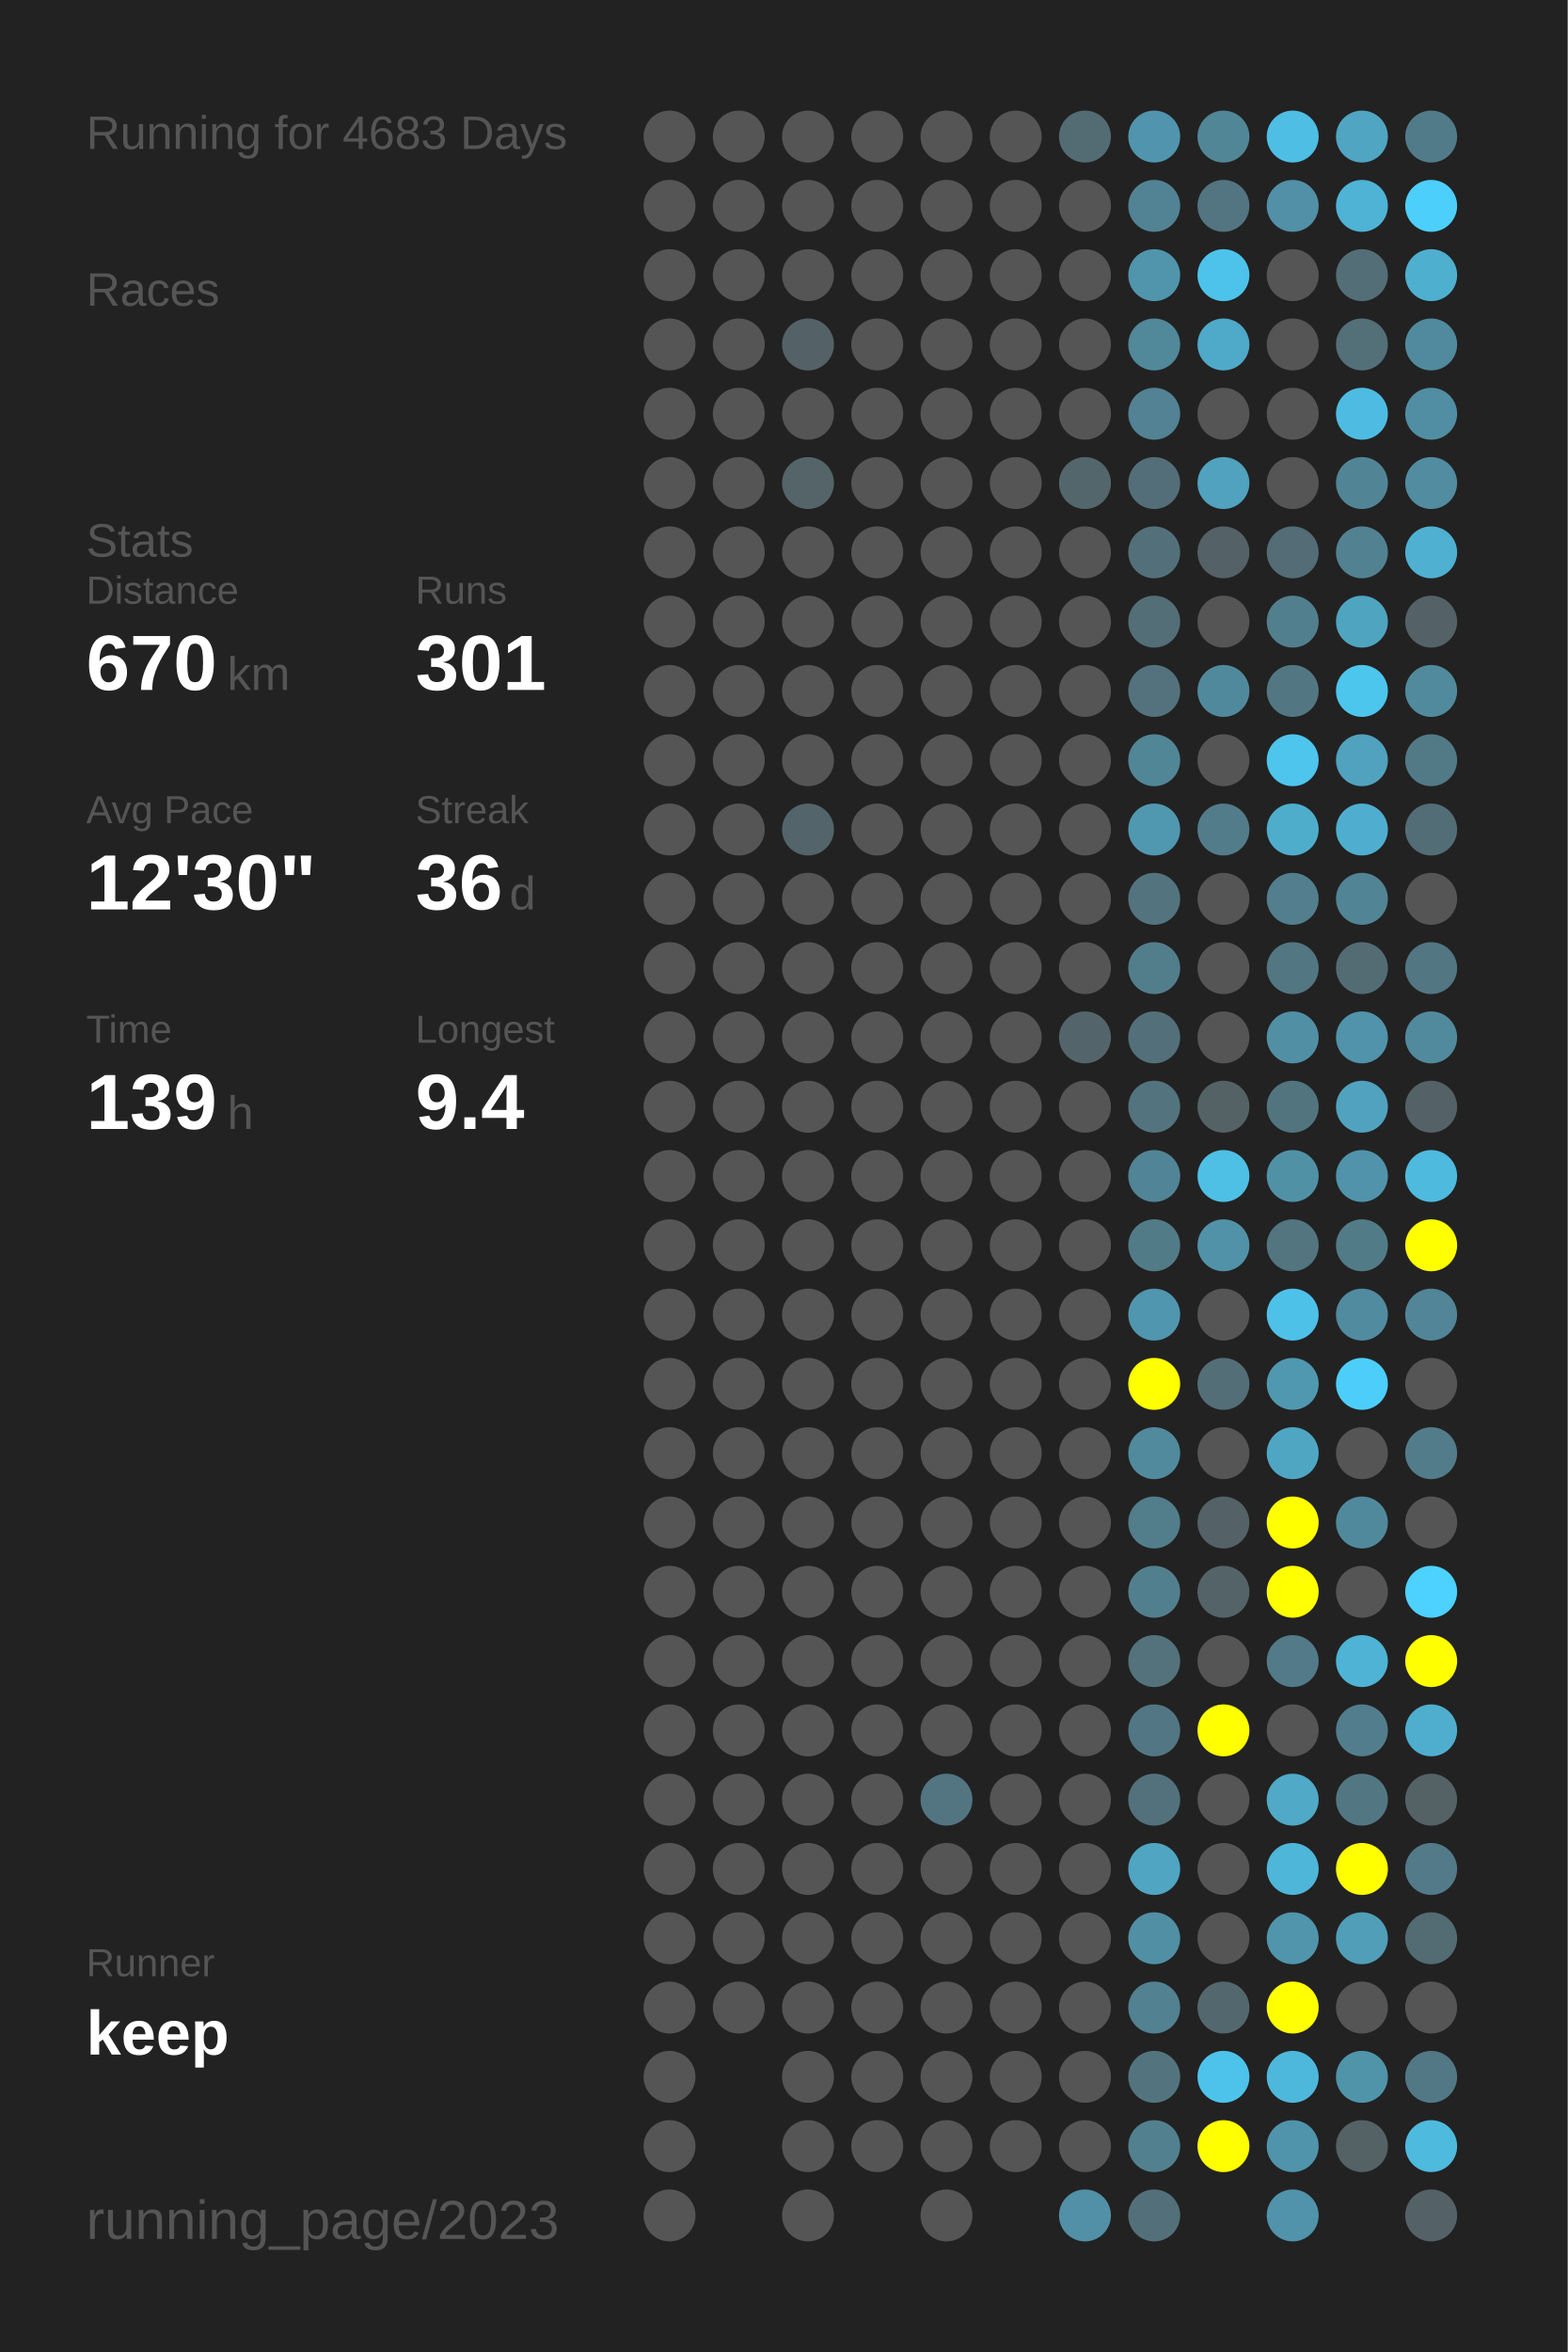
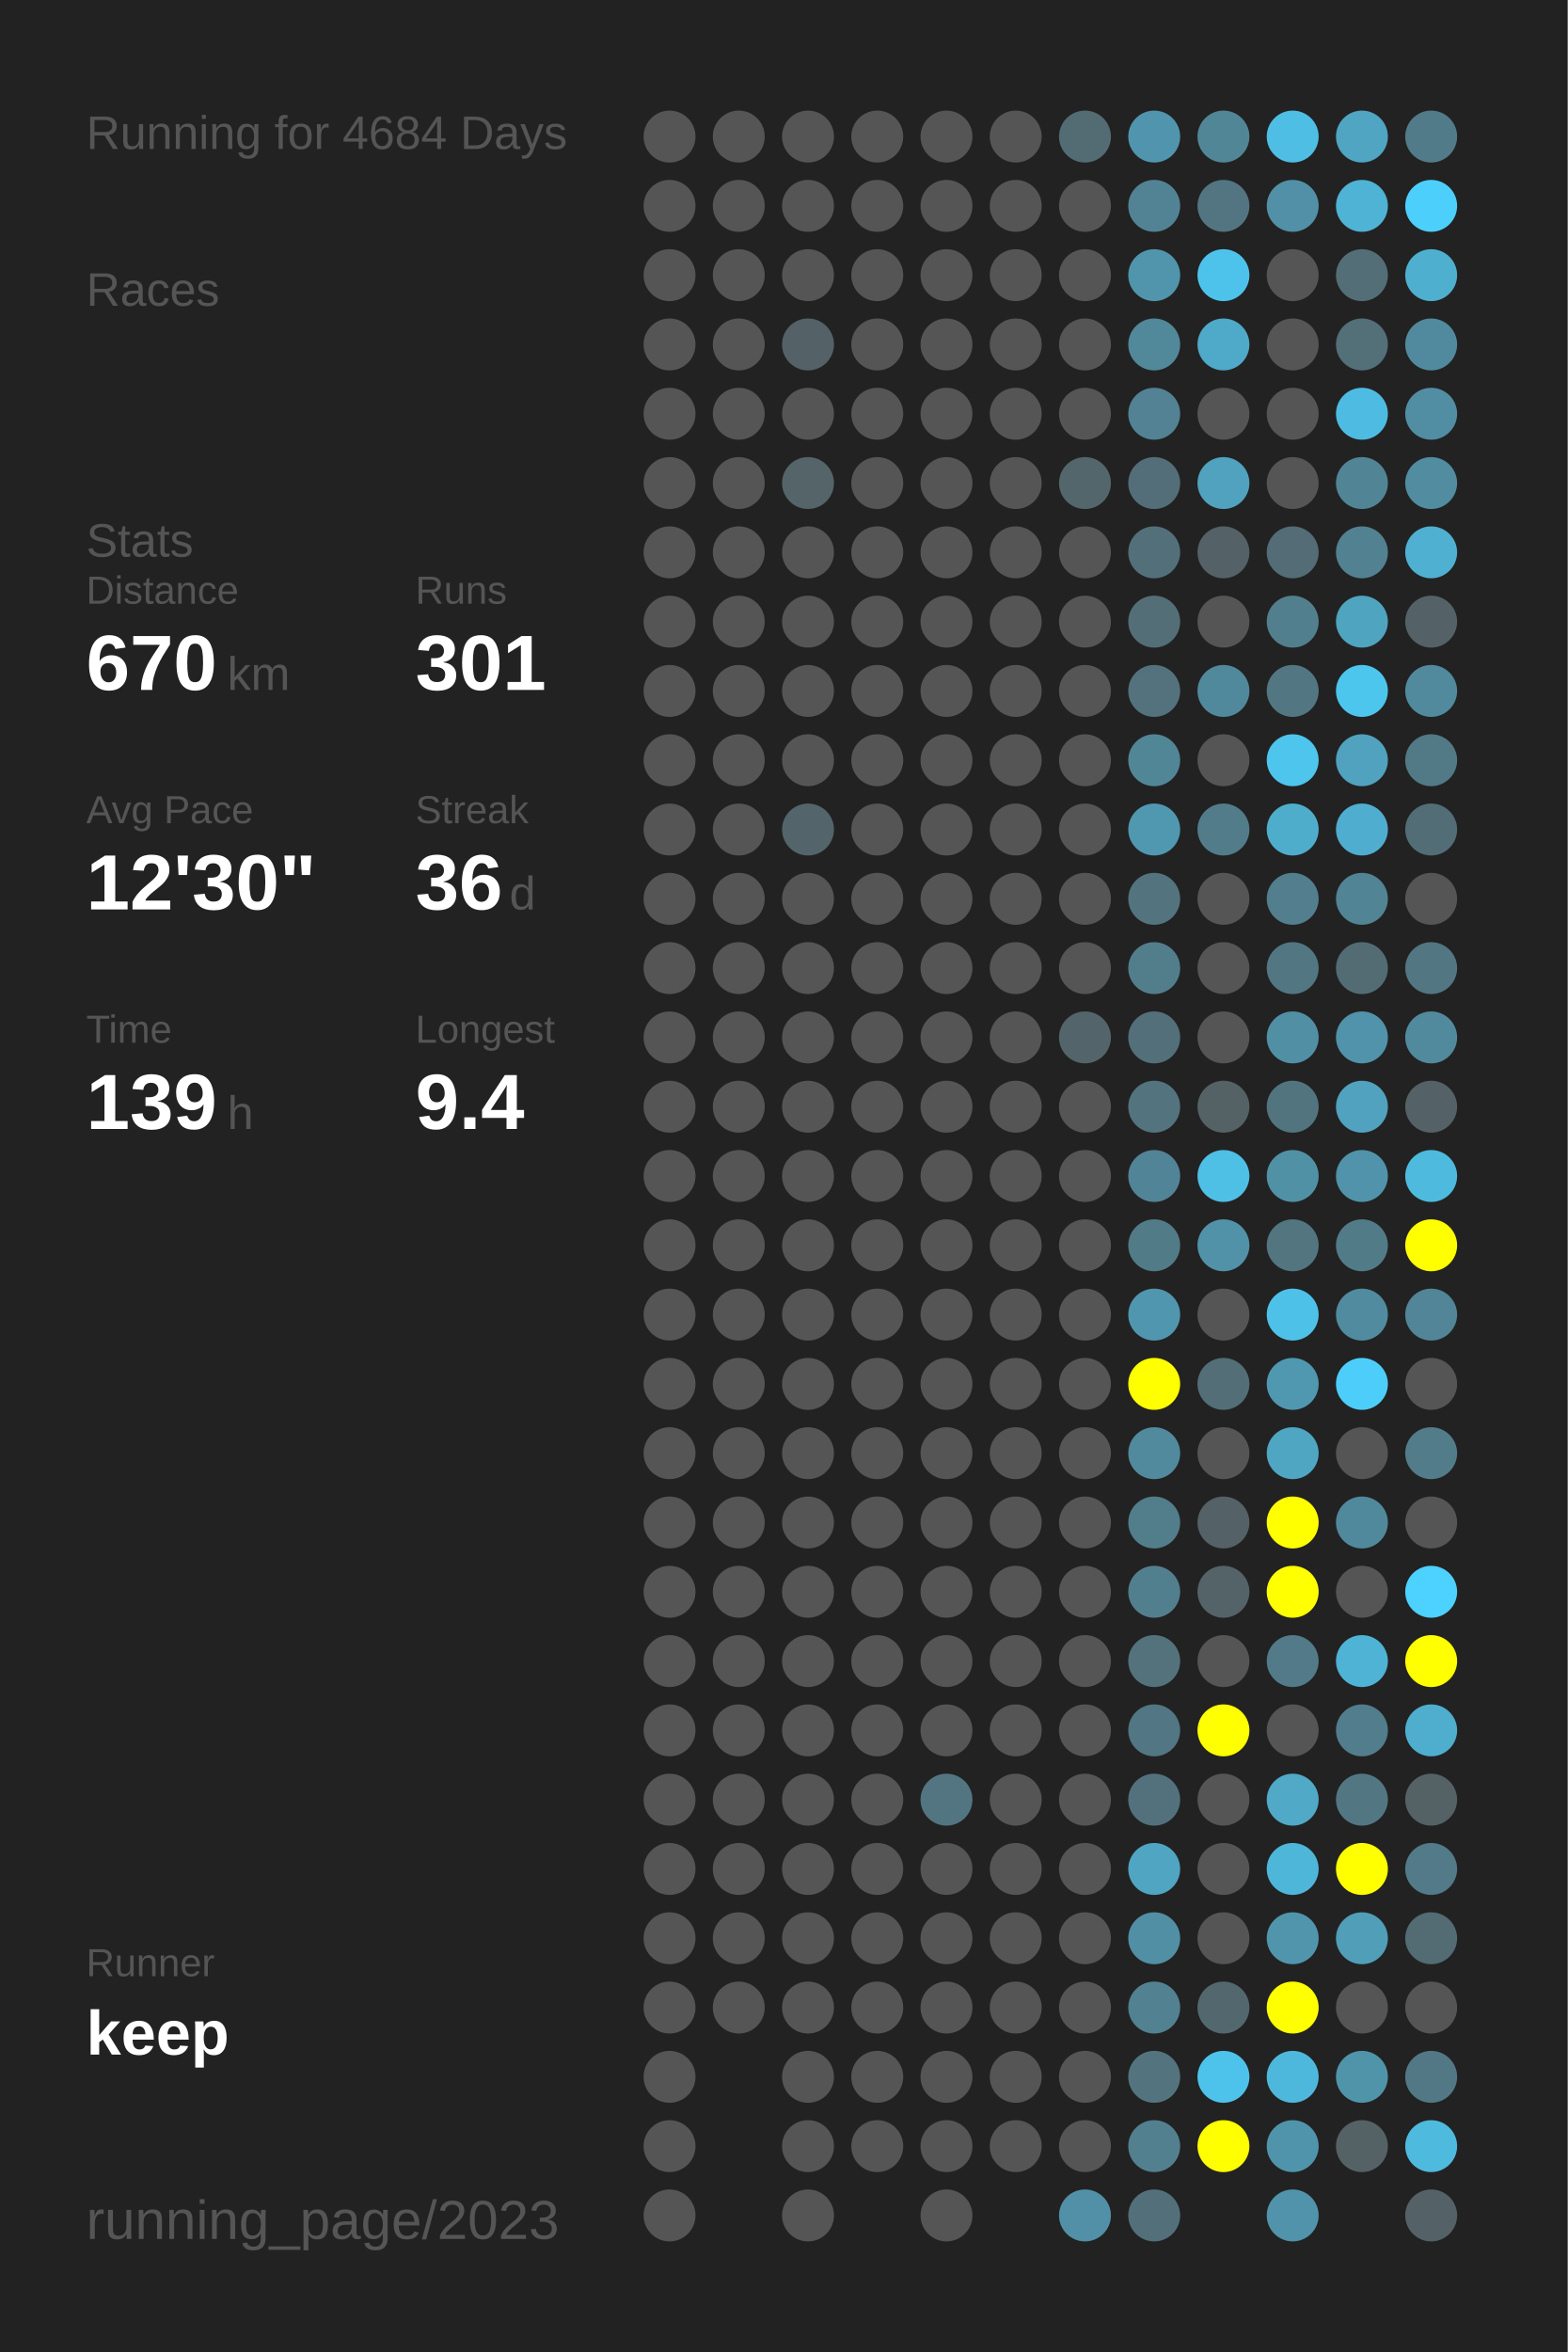
<svg xmlns="http://www.w3.org/2000/svg" baseProfile="full" height="300mm" version="1.1" viewBox="0,0,200,300" width="200mm">
  <defs />
  <rect fill="#222222" height="300" width="200" x="0" y="0" />
-   <text fill="#555555" style="font-size:6px; font-family:Arial;" x="11" y="19">Running for 4683 Days</text>
+   <text fill="#555555" style="font-size:6px; font-family:Arial;" x="11" y="19">Running for 4684 Days</text>
  <text fill="#555555" style="font-size:6px; font-family:Arial;" x="11" y="39">Races</text>
  <text fill="#555555" style="font-size:6px; font-family:Arial;" x="11" y="71">Stats</text>
  <text fill="#555555" style="font-size:5px; font-family:Arial;" x="11" y="77">Distance</text>
  <text fill="#FFFFFF" style="font-size:10px; font-family:Arial; font-weight:bold;" x="11" y="88">670</text>
  <text fill="#555555" style="font-size:6px; font-family:Arial;" x="29" y="88">km</text>
  <text fill="#555555" style="font-size:5px; font-family:Arial;" x="53" y="77">Runs</text>
  <text fill="#FFFFFF" style="font-size:10px; font-family:Arial; font-weight:bold;" x="53" y="88">301</text>
  <text fill="#555555" style="font-size:5px; font-family:Arial;" x="11" y="105">Avg Pace</text>
  <text fill="#FFFFFF" style="font-size:10px; font-family:Arial; font-weight:bold;" x="11" y="116">12'30"</text>
  <text fill="#555555" style="font-size:5px; font-family:Arial;" x="53" y="105">Streak</text>
  <text fill="#FFFFFF" style="font-size:10px; font-family:Arial; font-weight:bold;" x="53" y="116">36</text>
  <text fill="#555555" style="font-size:6px; font-family:Arial;" x="65" y="116">d</text>
  <text fill="#555555" style="font-size:5px; font-family:Arial;" x="11" y="133">Time</text>
  <text fill="#FFFFFF" style="font-size:10px; font-family:Arial; font-weight:bold;" x="11" y="144">139</text>
  <text fill="#555555" style="font-size:6px; font-family:Arial;" x="29" y="144">h</text>
  <text fill="#555555" style="font-size:5px; font-family:Arial;" x="53" y="133">Longest</text>
  <text fill="#FFFFFF" style="font-size:10px; font-family:Arial; font-weight:bold;" x="53" y="144">9.4</text>
  <text fill="#555555" style="font-size:5px; font-family:Arial;" x="11" y="252.065">Runner</text>
  <text fill="#FFFFFF" style="font-size:8px; font-family:Arial; font-weight:bold;" x="11" y="262.065">keep</text>
  <text fill="#555555" style="font-size:7px; font-family:Arial;" x="11" y="285.581">running_page/2023</text>
  <circle cx="85.417" cy="17.419" fill="#555555" r="3.312" />
  <circle cx="85.417" cy="26.258" fill="#555555" r="3.312" />
  <circle cx="85.417" cy="35.097" fill="#555555" r="3.312" />
  <circle cx="85.417" cy="43.935" fill="#555555" r="3.312" />
  <circle cx="85.417" cy="52.774" fill="#555555" r="3.312" />
  <circle cx="85.417" cy="61.613" fill="#555555" r="3.312" />
  <circle cx="85.417" cy="70.452" fill="#555555" r="3.312" />
  <circle cx="85.417" cy="79.29" fill="#555555" r="3.312" />
  <circle cx="85.417" cy="88.129" fill="#555555" r="3.312" />
  <circle cx="85.417" cy="96.968" fill="#555555" r="3.312" />
  <circle cx="85.417" cy="105.806" fill="#555555" r="3.312" />
  <circle cx="85.417" cy="114.645" fill="#555555" r="3.312" />
  <circle cx="85.417" cy="123.484" fill="#555555" r="3.312" />
  <circle cx="85.417" cy="132.323" fill="#555555" r="3.312" />
  <circle cx="85.417" cy="141.161" fill="#555555" r="3.312" />
  <circle cx="85.417" cy="150" fill="#555555" r="3.312" />
  <circle cx="85.417" cy="158.839" fill="#555555" r="3.312" />
  <circle cx="85.417" cy="167.677" fill="#555555" r="3.312" />
  <circle cx="85.417" cy="176.516" fill="#555555" r="3.312" />
  <circle cx="85.417" cy="185.355" fill="#555555" r="3.312" />
  <circle cx="85.417" cy="194.194" fill="#555555" r="3.312" />
  <circle cx="85.417" cy="203.032" fill="#555555" r="3.312" />
  <circle cx="85.417" cy="211.871" fill="#555555" r="3.312" />
  <circle cx="85.417" cy="220.71" fill="#555555" r="3.312" />
  <circle cx="85.417" cy="229.548" fill="#555555" r="3.312" />
  <circle cx="85.417" cy="238.387" fill="#555555" r="3.312" />
  <circle cx="85.417" cy="247.226" fill="#555555" r="3.312" />
  <circle cx="85.417" cy="256.065" fill="#555555" r="3.312" />
  <circle cx="85.417" cy="264.903" fill="#555555" r="3.312" />
  <circle cx="85.417" cy="273.742" fill="#555555" r="3.312" />
  <circle cx="85.417" cy="282.581" fill="#555555" r="3.312" />
  <circle cx="94.25" cy="17.419" fill="#555555" r="3.312" />
  <circle cx="94.25" cy="26.258" fill="#555555" r="3.312" />
  <circle cx="94.25" cy="35.097" fill="#555555" r="3.312" />
  <circle cx="94.25" cy="43.935" fill="#555555" r="3.312" />
  <circle cx="94.25" cy="52.774" fill="#555555" r="3.312" />
  <circle cx="94.25" cy="61.613" fill="#555555" r="3.312" />
  <circle cx="94.25" cy="70.452" fill="#555555" r="3.312" />
  <circle cx="94.25" cy="79.29" fill="#555555" r="3.312" />
  <circle cx="94.25" cy="88.129" fill="#555555" r="3.312" />
  <circle cx="94.25" cy="96.968" fill="#555555" r="3.312" />
  <circle cx="94.25" cy="105.806" fill="#555555" r="3.312" />
  <circle cx="94.25" cy="114.645" fill="#555555" r="3.312" />
  <circle cx="94.25" cy="123.484" fill="#555555" r="3.312" />
  <circle cx="94.25" cy="132.323" fill="#555555" r="3.312" />
  <circle cx="94.25" cy="141.161" fill="#555555" r="3.312" />
  <circle cx="94.25" cy="150" fill="#555555" r="3.312" />
  <circle cx="94.25" cy="158.839" fill="#555555" r="3.312" />
  <circle cx="94.25" cy="167.677" fill="#555555" r="3.312" />
  <circle cx="94.25" cy="176.516" fill="#555555" r="3.312" />
  <circle cx="94.25" cy="185.355" fill="#555555" r="3.312" />
  <circle cx="94.25" cy="194.194" fill="#555555" r="3.312" />
  <circle cx="94.25" cy="203.032" fill="#555555" r="3.312" />
  <circle cx="94.25" cy="211.871" fill="#555555" r="3.312" />
  <circle cx="94.25" cy="220.71" fill="#555555" r="3.312" />
  <circle cx="94.25" cy="229.548" fill="#555555" r="3.312" />
  <circle cx="94.25" cy="238.387" fill="#555555" r="3.312" />
  <circle cx="94.25" cy="247.226" fill="#555555" r="3.312" />
  <circle cx="94.25" cy="256.065" fill="#555555" r="3.312" />
  <circle cx="103.083" cy="17.419" fill="#555555" r="3.312" />
  <circle cx="103.083" cy="26.258" fill="#555555" r="3.312" />
  <circle cx="103.083" cy="35.097" fill="#555555" r="3.312" />
  <circle cx="103.083" cy="43.935" fill="#546267" r="3.312" />
  <circle cx="103.083" cy="52.774" fill="#555555" r="3.312" />
  <circle cx="103.083" cy="61.613" fill="#546469" r="3.312" />
  <circle cx="103.083" cy="70.452" fill="#555555" r="3.312" />
  <circle cx="103.083" cy="79.29" fill="#555555" r="3.312" />
  <circle cx="103.083" cy="88.129" fill="#555555" r="3.312" />
  <circle cx="103.083" cy="96.968" fill="#555555" r="3.312" />
  <circle cx="103.083" cy="105.806" fill="#53646a" r="3.312" />
  <circle cx="103.083" cy="114.645" fill="#555555" r="3.312" />
  <circle cx="103.083" cy="123.484" fill="#555555" r="3.312" />
  <circle cx="103.083" cy="132.323" fill="#555555" r="3.312" />
  <circle cx="103.083" cy="141.161" fill="#555555" r="3.312" />
  <circle cx="103.083" cy="150" fill="#555555" r="3.312" />
  <circle cx="103.083" cy="158.839" fill="#555555" r="3.312" />
  <circle cx="103.083" cy="167.677" fill="#555555" r="3.312" />
  <circle cx="103.083" cy="176.516" fill="#555555" r="3.312" />
  <circle cx="103.083" cy="185.355" fill="#555555" r="3.312" />
  <circle cx="103.083" cy="194.194" fill="#555555" r="3.312" />
  <circle cx="103.083" cy="203.032" fill="#555555" r="3.312" />
  <circle cx="103.083" cy="211.871" fill="#555555" r="3.312" />
  <circle cx="103.083" cy="220.71" fill="#555555" r="3.312" />
  <circle cx="103.083" cy="229.548" fill="#555555" r="3.312" />
  <circle cx="103.083" cy="238.387" fill="#555555" r="3.312" />
  <circle cx="103.083" cy="247.226" fill="#555555" r="3.312" />
  <circle cx="103.083" cy="256.065" fill="#555555" r="3.312" />
  <circle cx="103.083" cy="264.903" fill="#555555" r="3.312" />
  <circle cx="103.083" cy="273.742" fill="#555555" r="3.312" />
  <circle cx="103.083" cy="282.581" fill="#555555" r="3.312" />
  <circle cx="111.917" cy="17.419" fill="#555555" r="3.312" />
  <circle cx="111.917" cy="26.258" fill="#555555" r="3.312" />
  <circle cx="111.917" cy="35.097" fill="#555555" r="3.312" />
  <circle cx="111.917" cy="43.935" fill="#555555" r="3.312" />
  <circle cx="111.917" cy="52.774" fill="#555555" r="3.312" />
  <circle cx="111.917" cy="61.613" fill="#555555" r="3.312" />
  <circle cx="111.917" cy="70.452" fill="#555555" r="3.312" />
  <circle cx="111.917" cy="79.29" fill="#555555" r="3.312" />
  <circle cx="111.917" cy="88.129" fill="#555555" r="3.312" />
  <circle cx="111.917" cy="96.968" fill="#555555" r="3.312" />
  <circle cx="111.917" cy="105.806" fill="#555555" r="3.312" />
  <circle cx="111.917" cy="114.645" fill="#555555" r="3.312" />
  <circle cx="111.917" cy="123.484" fill="#555555" r="3.312" />
  <circle cx="111.917" cy="132.323" fill="#555555" r="3.312" />
  <circle cx="111.917" cy="141.161" fill="#555555" r="3.312" />
  <circle cx="111.917" cy="150" fill="#555555" r="3.312" />
  <circle cx="111.917" cy="158.839" fill="#555555" r="3.312" />
  <circle cx="111.917" cy="167.677" fill="#555555" r="3.312" />
  <circle cx="111.917" cy="176.516" fill="#555555" r="3.312" />
  <circle cx="111.917" cy="185.355" fill="#555555" r="3.312" />
  <circle cx="111.917" cy="194.194" fill="#555555" r="3.312" />
  <circle cx="111.917" cy="203.032" fill="#555555" r="3.312" />
  <circle cx="111.917" cy="211.871" fill="#555555" r="3.312" />
  <circle cx="111.917" cy="220.71" fill="#555555" r="3.312" />
  <circle cx="111.917" cy="229.548" fill="#555555" r="3.312" />
  <circle cx="111.917" cy="238.387" fill="#555555" r="3.312" />
  <circle cx="111.917" cy="247.226" fill="#555555" r="3.312" />
  <circle cx="111.917" cy="256.065" fill="#555555" r="3.312" />
  <circle cx="111.917" cy="264.903" fill="#555555" r="3.312" />
  <circle cx="111.917" cy="273.742" fill="#555555" r="3.312" />
  <circle cx="120.75" cy="17.419" fill="#555555" r="3.312" />
  <circle cx="120.75" cy="26.258" fill="#555555" r="3.312" />
  <circle cx="120.75" cy="35.097" fill="#555555" r="3.312" />
  <circle cx="120.75" cy="43.935" fill="#555555" r="3.312" />
  <circle cx="120.75" cy="52.774" fill="#555555" r="3.312" />
  <circle cx="120.75" cy="61.613" fill="#555555" r="3.312" />
  <circle cx="120.75" cy="70.452" fill="#555555" r="3.312" />
  <circle cx="120.75" cy="79.29" fill="#555555" r="3.312" />
  <circle cx="120.75" cy="88.129" fill="#555555" r="3.312" />
  <circle cx="120.75" cy="96.968" fill="#555555" r="3.312" />
  <circle cx="120.75" cy="105.806" fill="#555555" r="3.312" />
  <circle cx="120.75" cy="114.645" fill="#555555" r="3.312" />
  <circle cx="120.75" cy="123.484" fill="#555555" r="3.312" />
  <circle cx="120.75" cy="132.323" fill="#555555" r="3.312" />
  <circle cx="120.75" cy="141.161" fill="#555555" r="3.312" />
  <circle cx="120.75" cy="150" fill="#555555" r="3.312" />
  <circle cx="120.75" cy="158.839" fill="#555555" r="3.312" />
  <circle cx="120.75" cy="167.677" fill="#555555" r="3.312" />
  <circle cx="120.75" cy="176.516" fill="#555555" r="3.312" />
  <circle cx="120.75" cy="185.355" fill="#555555" r="3.312" />
  <circle cx="120.75" cy="194.194" fill="#555555" r="3.312" />
  <circle cx="120.75" cy="203.032" fill="#555555" r="3.312" />
  <circle cx="120.75" cy="211.871" fill="#555555" r="3.312" />
  <circle cx="120.75" cy="220.71" fill="#555555" r="3.312" />
  <circle cx="120.75" cy="229.548" fill="#527581" r="3.312" />
  <circle cx="120.75" cy="238.387" fill="#555555" r="3.312" />
  <circle cx="120.75" cy="247.226" fill="#555555" r="3.312" />
  <circle cx="120.75" cy="256.065" fill="#555555" r="3.312" />
  <circle cx="120.75" cy="264.903" fill="#555555" r="3.312" />
  <circle cx="120.75" cy="273.742" fill="#555555" r="3.312" />
  <circle cx="120.75" cy="282.581" fill="#555555" r="3.312" />
  <circle cx="129.583" cy="17.419" fill="#555555" r="3.312" />
  <circle cx="129.583" cy="26.258" fill="#555555" r="3.312" />
  <circle cx="129.583" cy="35.097" fill="#555555" r="3.312" />
  <circle cx="129.583" cy="43.935" fill="#555555" r="3.312" />
  <circle cx="129.583" cy="52.774" fill="#555555" r="3.312" />
  <circle cx="129.583" cy="61.613" fill="#555555" r="3.312" />
  <circle cx="129.583" cy="70.452" fill="#555555" r="3.312" />
  <circle cx="129.583" cy="79.29" fill="#555555" r="3.312" />
  <circle cx="129.583" cy="88.129" fill="#555555" r="3.312" />
  <circle cx="129.583" cy="96.968" fill="#555555" r="3.312" />
  <circle cx="129.583" cy="105.806" fill="#555555" r="3.312" />
  <circle cx="129.583" cy="114.645" fill="#555555" r="3.312" />
  <circle cx="129.583" cy="123.484" fill="#555555" r="3.312" />
  <circle cx="129.583" cy="132.323" fill="#555555" r="3.312" />
  <circle cx="129.583" cy="141.161" fill="#555555" r="3.312" />
  <circle cx="129.583" cy="150" fill="#555555" r="3.312" />
  <circle cx="129.583" cy="158.839" fill="#555555" r="3.312" />
  <circle cx="129.583" cy="167.677" fill="#555555" r="3.312" />
  <circle cx="129.583" cy="176.516" fill="#555555" r="3.312" />
  <circle cx="129.583" cy="185.355" fill="#555555" r="3.312" />
  <circle cx="129.583" cy="194.194" fill="#555555" r="3.312" />
  <circle cx="129.583" cy="203.032" fill="#555555" r="3.312" />
  <circle cx="129.583" cy="211.871" fill="#555555" r="3.312" />
  <circle cx="129.583" cy="220.71" fill="#555555" r="3.312" />
  <circle cx="129.583" cy="229.548" fill="#555555" r="3.312" />
  <circle cx="129.583" cy="238.387" fill="#555555" r="3.312" />
  <circle cx="129.583" cy="247.226" fill="#555555" r="3.312" />
  <circle cx="129.583" cy="256.065" fill="#555555" r="3.312" />
  <circle cx="129.583" cy="264.903" fill="#555555" r="3.312" />
  <circle cx="129.583" cy="273.742" fill="#555555" r="3.312" />
  <circle cx="138.417" cy="17.419" fill="#536b73" r="3.312" />
  <circle cx="138.417" cy="26.258" fill="#555555" r="3.312" />
  <circle cx="138.417" cy="35.097" fill="#555555" r="3.312" />
  <circle cx="138.417" cy="43.935" fill="#555555" r="3.312" />
  <circle cx="138.417" cy="52.774" fill="#555555" r="3.312" />
  <circle cx="138.417" cy="61.613" fill="#53666c" r="3.312" />
  <circle cx="138.417" cy="70.452" fill="#555555" r="3.312" />
  <circle cx="138.417" cy="79.29" fill="#555555" r="3.312" />
  <circle cx="138.417" cy="88.129" fill="#555555" r="3.312" />
  <circle cx="138.417" cy="96.968" fill="#555555" r="3.312" />
  <circle cx="138.417" cy="105.806" fill="#555555" r="3.312" />
  <circle cx="138.417" cy="114.645" fill="#555555" r="3.312" />
  <circle cx="138.417" cy="123.484" fill="#555555" r="3.312" />
  <circle cx="138.417" cy="132.323" fill="#53656b" r="3.312" />
  <circle cx="138.417" cy="141.161" fill="#555555" r="3.312" />
  <circle cx="138.417" cy="150" fill="#555555" r="3.312" />
  <circle cx="138.417" cy="158.839" fill="#555555" r="3.312" />
  <circle cx="138.417" cy="167.677" fill="#555555" r="3.312" />
  <circle cx="138.417" cy="176.516" fill="#555555" r="3.312" />
  <circle cx="138.417" cy="185.355" fill="#555555" r="3.312" />
  <circle cx="138.417" cy="194.194" fill="#555555" r="3.312" />
  <circle cx="138.417" cy="203.032" fill="#555555" r="3.312" />
  <circle cx="138.417" cy="211.871" fill="#555555" r="3.312" />
  <circle cx="138.417" cy="220.71" fill="#555555" r="3.312" />
  <circle cx="138.417" cy="229.548" fill="#555555" r="3.312" />
  <circle cx="138.417" cy="238.387" fill="#555555" r="3.312" />
  <circle cx="138.417" cy="247.226" fill="#555555" r="3.312" />
  <circle cx="138.417" cy="256.065" fill="#555555" r="3.312" />
  <circle cx="138.417" cy="264.903" fill="#555555" r="3.312" />
  <circle cx="138.417" cy="273.742" fill="#555555" r="3.312" />
  <circle cx="138.417" cy="282.581" fill="#5190a6" r="3.312" />
  <circle cx="147.25" cy="17.419" fill="#5095ad" r="3.312" />
  <circle cx="147.25" cy="26.258" fill="#528394" r="3.312" />
  <circle cx="147.25" cy="35.097" fill="#5095ac" r="3.312" />
  <circle cx="147.25" cy="43.935" fill="#51889a" r="3.312" />
  <circle cx="147.25" cy="52.774" fill="#528293" r="3.312" />
  <circle cx="147.25" cy="61.613" fill="#536e78" r="3.312" />
  <circle cx="147.25" cy="70.452" fill="#53707a" r="3.312" />
  <circle cx="147.25" cy="79.29" fill="#536e77" r="3.312" />
  <circle cx="147.25" cy="88.129" fill="#53727d" r="3.312" />
  <circle cx="147.25" cy="96.968" fill="#518697" r="3.312" />
  <circle cx="147.25" cy="105.806" fill="#5098b0" r="3.312" />
  <circle cx="147.25" cy="114.645" fill="#53737e" r="3.312" />
  <circle cx="147.25" cy="123.484" fill="#527e8c" r="3.312" />
  <circle cx="147.25" cy="132.323" fill="#53707a" r="3.312" />
  <circle cx="147.25" cy="141.161" fill="#53737e" r="3.312" />
  <circle cx="147.25" cy="150" fill="#518496" r="3.312" />
  <circle cx="147.25" cy="158.839" fill="#527b88" r="3.312" />
  <circle cx="147.25" cy="167.677" fill="#5096ae" r="3.312" />
  <circle cx="147.25" cy="176.516" fill="#FFFF00" r="3.312" />
  <circle cx="147.25" cy="185.355" fill="#518a9d" r="3.312" />
  <circle cx="147.25" cy="194.194" fill="#527d8b" r="3.312" />
  <circle cx="147.25" cy="203.032" fill="#527f8e" r="3.312" />
  <circle cx="147.25" cy="211.871" fill="#53727c" r="3.312" />
  <circle cx="147.25" cy="220.71" fill="#527683" r="3.312" />
  <circle cx="147.25" cy="229.548" fill="#53717c" r="3.312" />
  <circle cx="147.25" cy="238.387" fill="#4fa5c2" r="3.312" />
  <circle cx="147.25" cy="247.226" fill="#518fa4" r="3.312" />
  <circle cx="147.25" cy="256.065" fill="#528191" r="3.312" />
  <circle cx="147.25" cy="264.903" fill="#53747f" r="3.312" />
  <circle cx="147.25" cy="273.742" fill="#52808f" r="3.312" />
  <circle cx="147.25" cy="282.581" fill="#53707a" r="3.312" />
  <circle cx="156.083" cy="17.419" fill="#518697" r="3.312" />
  <circle cx="156.083" cy="26.258" fill="#527581" r="3.312" />
  <circle cx="156.083" cy="35.097" fill="#4dc3eb" r="3.312" />
  <circle cx="156.083" cy="43.935" fill="#4fa9c8" r="3.312" />
  <circle cx="156.083" cy="52.774" fill="#555555" r="3.312" />
  <circle cx="156.083" cy="61.613" fill="#50a2be" r="3.312" />
  <circle cx="156.083" cy="70.452" fill="#546166" r="3.312" />
  <circle cx="156.083" cy="79.29" fill="#555555" r="3.312" />
  <circle cx="156.083" cy="88.129" fill="#51899c" r="3.312" />
  <circle cx="156.083" cy="96.968" fill="#555555" r="3.312" />
  <circle cx="156.083" cy="105.806" fill="#527c8a" r="3.312" />
  <circle cx="156.083" cy="114.645" fill="#555555" r="3.312" />
  <circle cx="156.083" cy="123.484" fill="#555555" r="3.312" />
  <circle cx="156.083" cy="132.323" fill="#555555" r="3.312" />
  <circle cx="156.083" cy="141.161" fill="#546266" r="3.312" />
  <circle cx="156.083" cy="150" fill="#4ebfe5" r="3.312" />
  <circle cx="156.083" cy="158.839" fill="#5192a8" r="3.312" />
  <circle cx="156.083" cy="167.677" fill="#555555" r="3.312" />
  <circle cx="156.083" cy="176.516" fill="#536e77" r="3.312" />
  <circle cx="156.083" cy="185.355" fill="#555555" r="3.312" />
  <circle cx="156.083" cy="194.194" fill="#546166" r="3.312" />
  <circle cx="156.083" cy="203.032" fill="#546368" r="3.312" />
  <circle cx="156.083" cy="211.871" fill="#555555" r="3.312" />
  <circle cx="156.083" cy="220.71" fill="#FFFF00" r="3.312" />
  <circle cx="156.083" cy="229.548" fill="#555555" r="3.312" />
  <circle cx="156.083" cy="238.387" fill="#555555" r="3.312" />
  <circle cx="156.083" cy="247.226" fill="#555555" r="3.312" />
  <circle cx="156.083" cy="256.065" fill="#53676e" r="3.312" />
  <circle cx="156.083" cy="264.903" fill="#4dc3eb" r="3.312" />
  <circle cx="156.083" cy="273.742" fill="#FFFF00" r="3.312" />
  <circle cx="164.917" cy="17.419" fill="#4ebee4" r="3.312" />
  <circle cx="164.917" cy="26.258" fill="#5190a6" r="3.312" />
  <circle cx="164.917" cy="35.097" fill="#555555" r="3.312" />
  <circle cx="164.917" cy="43.935" fill="#555555" r="3.312" />
  <circle cx="164.917" cy="52.774" fill="#555555" r="3.312" />
  <circle cx="164.917" cy="61.613" fill="#555555" r="3.312" />
  <circle cx="164.917" cy="70.452" fill="#536c75" r="3.312" />
  <circle cx="164.917" cy="79.29" fill="#527f8e" r="3.312" />
  <circle cx="164.917" cy="88.129" fill="#527783" r="3.312" />
  <circle cx="164.917" cy="96.968" fill="#4dc5ed" r="3.312" />
  <circle cx="164.917" cy="105.806" fill="#4fadcc" r="3.312" />
  <circle cx="164.917" cy="114.645" fill="#527e8d" r="3.312" />
  <circle cx="164.917" cy="123.484" fill="#527682" r="3.312" />
  <circle cx="164.917" cy="132.323" fill="#518fa5" r="3.312" />
  <circle cx="164.917" cy="141.161" fill="#52747f" r="3.312" />
  <circle cx="164.917" cy="150" fill="#5191a6" r="3.312" />
  <circle cx="164.917" cy="158.839" fill="#527580" r="3.312" />
  <circle cx="164.917" cy="167.677" fill="#4ec1e9" r="3.312" />
  <circle cx="164.917" cy="176.516" fill="#5098b0" r="3.312" />
  <circle cx="164.917" cy="185.355" fill="#4fa6c3" r="3.312" />
  <circle cx="164.917" cy="194.194" fill="#FFFF00" r="3.312" />
  <circle cx="164.917" cy="203.032" fill="#FFFF00" r="3.312" />
  <circle cx="164.917" cy="211.871" fill="#527a88" r="3.312" />
  <circle cx="164.917" cy="220.71" fill="#555555" r="3.312" />
  <circle cx="164.917" cy="229.548" fill="#4fa9c7" r="3.312" />
  <circle cx="164.917" cy="238.387" fill="#4eb6d9" r="3.312" />
  <circle cx="164.917" cy="247.226" fill="#5095ac" r="3.312" />
  <circle cx="164.917" cy="256.065" fill="#FFFF00" r="3.312" />
  <circle cx="164.917" cy="264.903" fill="#4eb8dc" r="3.312" />
  <circle cx="164.917" cy="273.742" fill="#5094ab" r="3.312" />
  <circle cx="164.917" cy="282.581" fill="#5093aa" r="3.312" />
  <circle cx="173.75" cy="17.419" fill="#4fa5c2" r="3.312" />
  <circle cx="173.75" cy="26.258" fill="#4eb3d5" r="3.312" />
  <circle cx="173.75" cy="35.097" fill="#536e77" r="3.312" />
  <circle cx="173.75" cy="43.935" fill="#536f78" r="3.312" />
  <circle cx="173.75" cy="52.774" fill="#4ebce2" r="3.312" />
  <circle cx="173.75" cy="61.613" fill="#518596" r="3.312" />
  <circle cx="173.75" cy="70.452" fill="#528292" r="3.312" />
  <circle cx="173.75" cy="79.29" fill="#4fa4c0" r="3.312" />
  <circle cx="173.75" cy="88.129" fill="#4dc6ee" r="3.312" />
  <circle cx="173.75" cy="96.968" fill="#50a2be" r="3.312" />
  <circle cx="173.75" cy="105.806" fill="#4faecf" r="3.312" />
  <circle cx="173.75" cy="114.645" fill="#518494" r="3.312" />
  <circle cx="173.75" cy="123.484" fill="#536c74" r="3.312" />
  <circle cx="173.75" cy="132.323" fill="#5093aa" r="3.312" />
  <circle cx="173.75" cy="141.161" fill="#50a2bf" r="3.312" />
  <circle cx="173.75" cy="150" fill="#5093aa" r="3.312" />
  <circle cx="173.75" cy="158.839" fill="#527b88" r="3.312" />
  <circle cx="173.75" cy="167.677" fill="#518b9f" r="3.312" />
  <circle cx="173.75" cy="176.516" fill="#4dcefa" r="3.312" />
  <circle cx="173.75" cy="185.355" fill="#555555" r="3.312" />
  <circle cx="173.75" cy="194.194" fill="#51899c" r="3.312" />
  <circle cx="173.75" cy="203.032" fill="#555555" r="3.312" />
  <circle cx="173.75" cy="211.871" fill="#4eb3d5" r="3.312" />
  <circle cx="173.75" cy="220.71" fill="#527d8c" r="3.312" />
  <circle cx="173.75" cy="229.548" fill="#527783" r="3.312" />
  <circle cx="173.75" cy="238.387" fill="#FFFF00" r="3.312" />
  <circle cx="173.75" cy="247.226" fill="#509eb8" r="3.312" />
  <circle cx="173.75" cy="256.065" fill="#555555" r="3.312" />
  <circle cx="173.75" cy="264.903" fill="#5094aa" r="3.312" />
  <circle cx="173.75" cy="273.742" fill="#546266" r="3.312" />
  <circle cx="182.583" cy="17.419" fill="#527b89" r="3.312" />
  <circle cx="182.583" cy="26.258" fill="#4dcffc" r="3.312" />
  <circle cx="182.583" cy="35.097" fill="#4fafcf" r="3.312" />
  <circle cx="182.583" cy="43.935" fill="#518a9e" r="3.312" />
  <circle cx="182.583" cy="52.774" fill="#518ea3" r="3.312" />
  <circle cx="182.583" cy="61.613" fill="#518ca0" r="3.312" />
  <circle cx="182.583" cy="70.452" fill="#4fb0d1" r="3.312" />
  <circle cx="182.583" cy="79.29" fill="#546267" r="3.312" />
  <circle cx="182.583" cy="88.129" fill="#518a9d" r="3.312" />
  <circle cx="182.583" cy="96.968" fill="#527986" r="3.312" />
  <circle cx="182.583" cy="105.806" fill="#536d76" r="3.312" />
  <circle cx="182.583" cy="114.645" fill="#555555" r="3.312" />
  <circle cx="182.583" cy="123.484" fill="#527682" r="3.312" />
  <circle cx="182.583" cy="132.323" fill="#518a9d" r="3.312" />
  <circle cx="182.583" cy="141.161" fill="#546166" r="3.312" />
  <circle cx="182.583" cy="150" fill="#4ebade" r="3.312" />
  <circle cx="182.583" cy="158.839" fill="#FFFF00" r="3.312" />
  <circle cx="182.583" cy="167.677" fill="#518597" r="3.312" />
  <circle cx="182.583" cy="176.516" fill="#555555" r="3.312" />
  <circle cx="182.583" cy="185.355" fill="#527c8a" r="3.312" />
  <circle cx="182.583" cy="194.194" fill="#555555" r="3.312" />
  <circle cx="182.583" cy="203.032" fill="#4dd1fe" r="3.312" />
  <circle cx="182.583" cy="211.871" fill="#FFFF00" r="3.312" />
  <circle cx="182.583" cy="220.71" fill="#4faece" r="3.312" />
  <circle cx="182.583" cy="229.548" fill="#546266" r="3.312" />
  <circle cx="182.583" cy="238.387" fill="#527a88" r="3.312" />
  <circle cx="182.583" cy="247.226" fill="#536b73" r="3.312" />
  <circle cx="182.583" cy="256.065" fill="#555555" r="3.312" />
  <circle cx="182.583" cy="264.903" fill="#527885" r="3.312" />
  <circle cx="182.583" cy="273.742" fill="#4ebade" r="3.312" />
  <circle cx="182.583" cy="282.581" fill="#546267" r="3.312" />
</svg>
